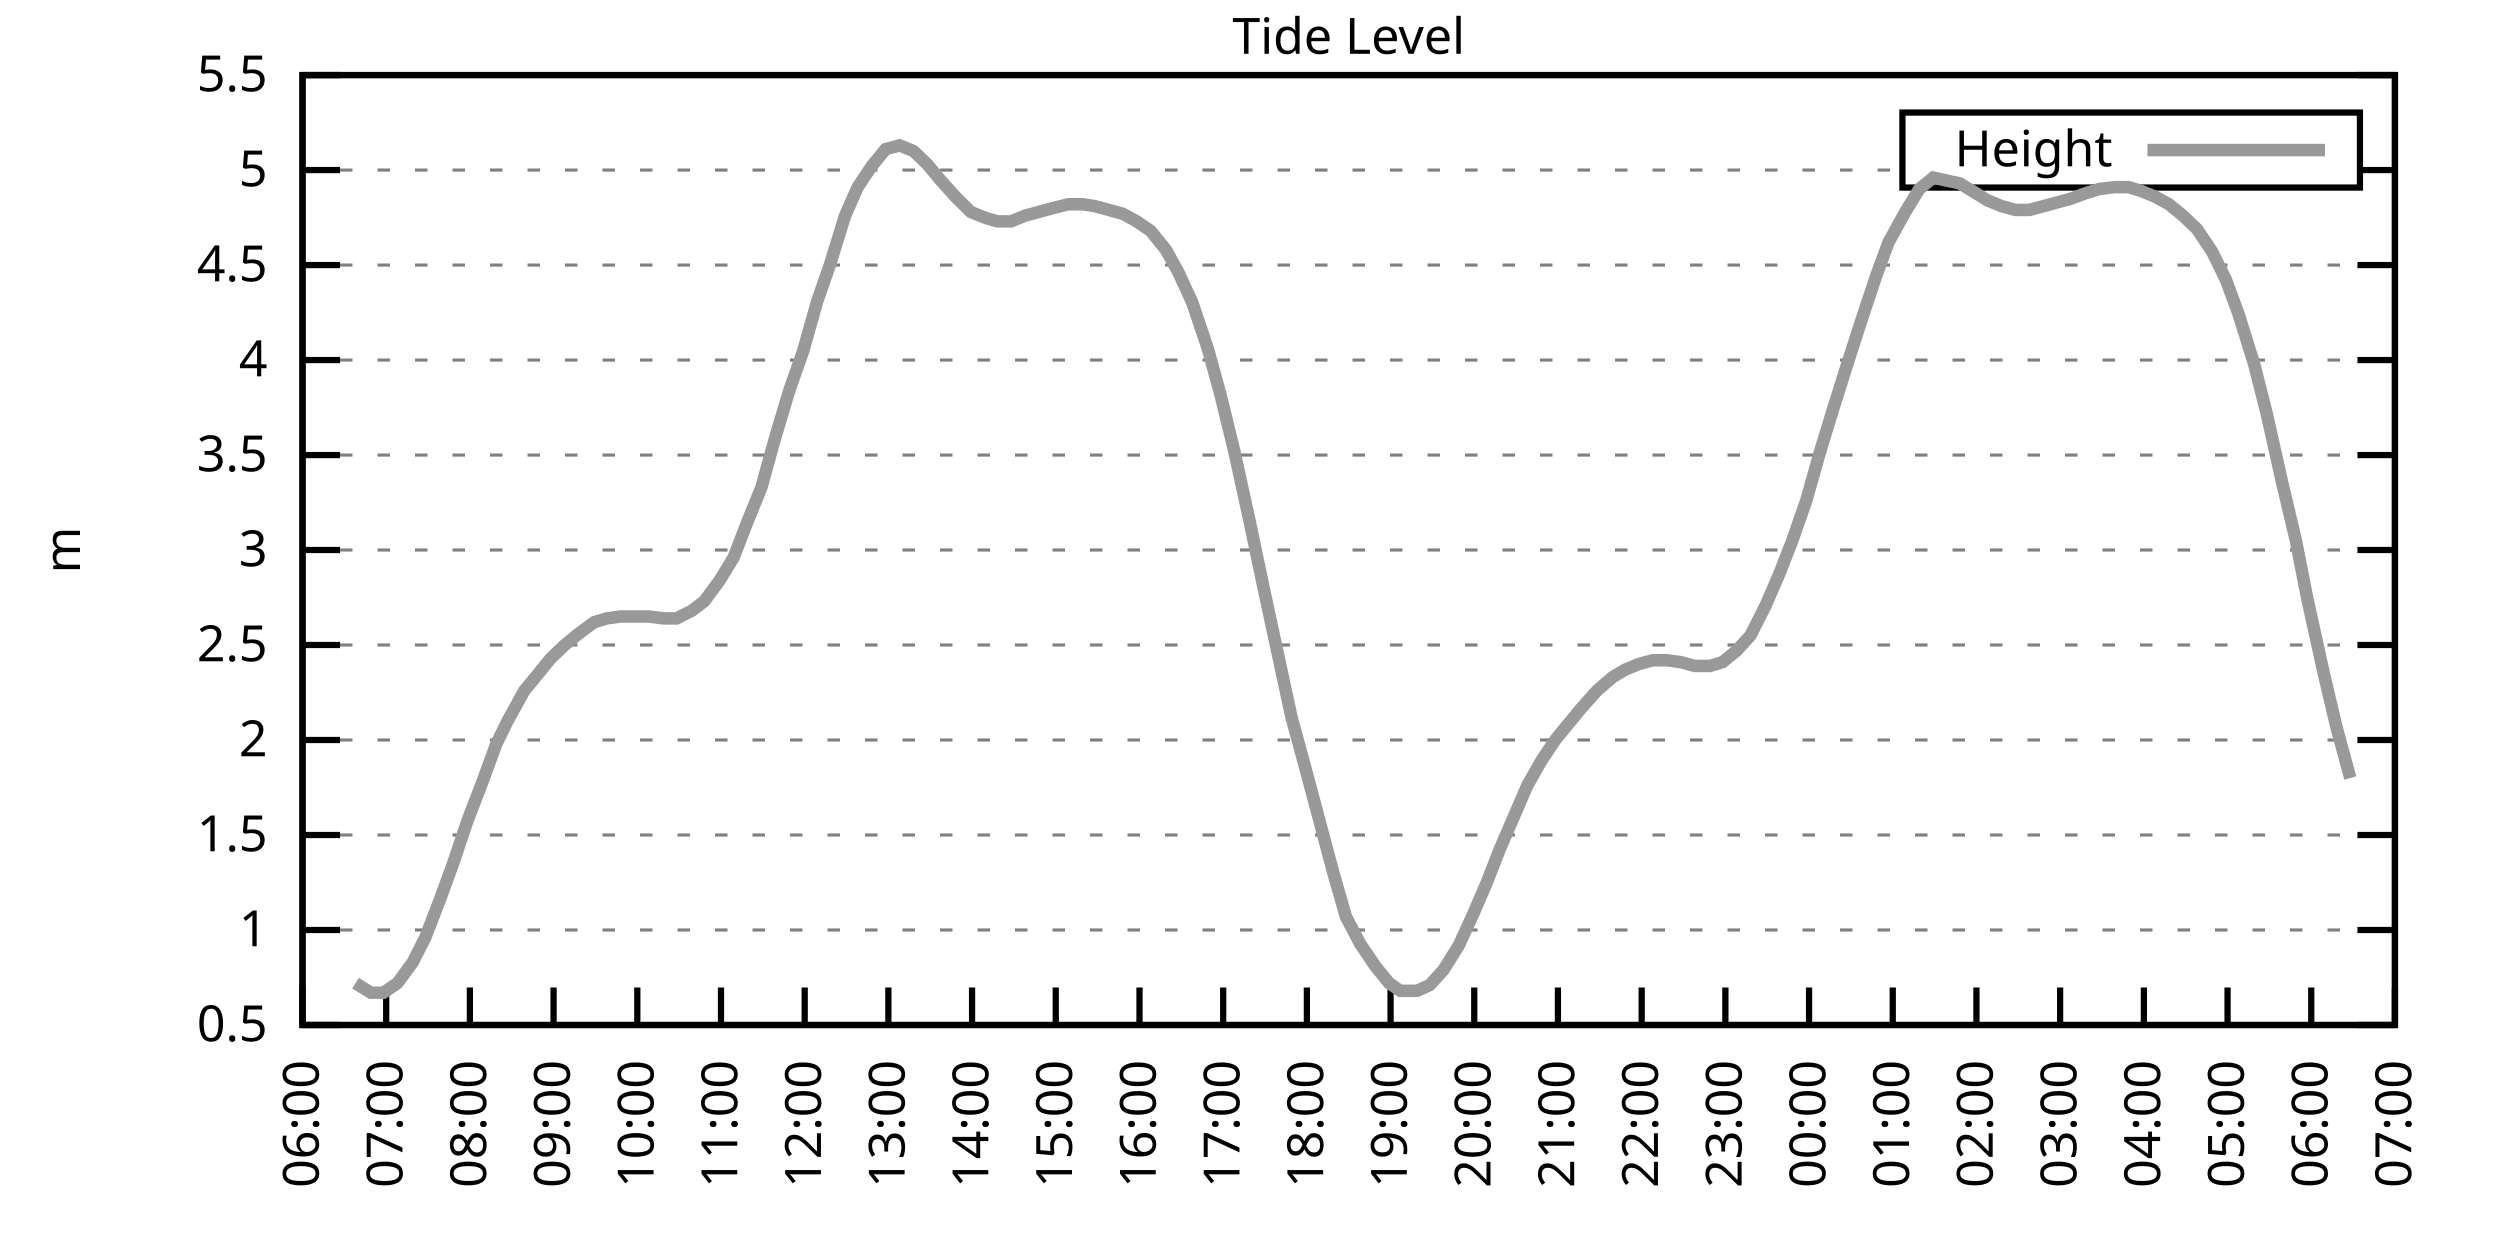
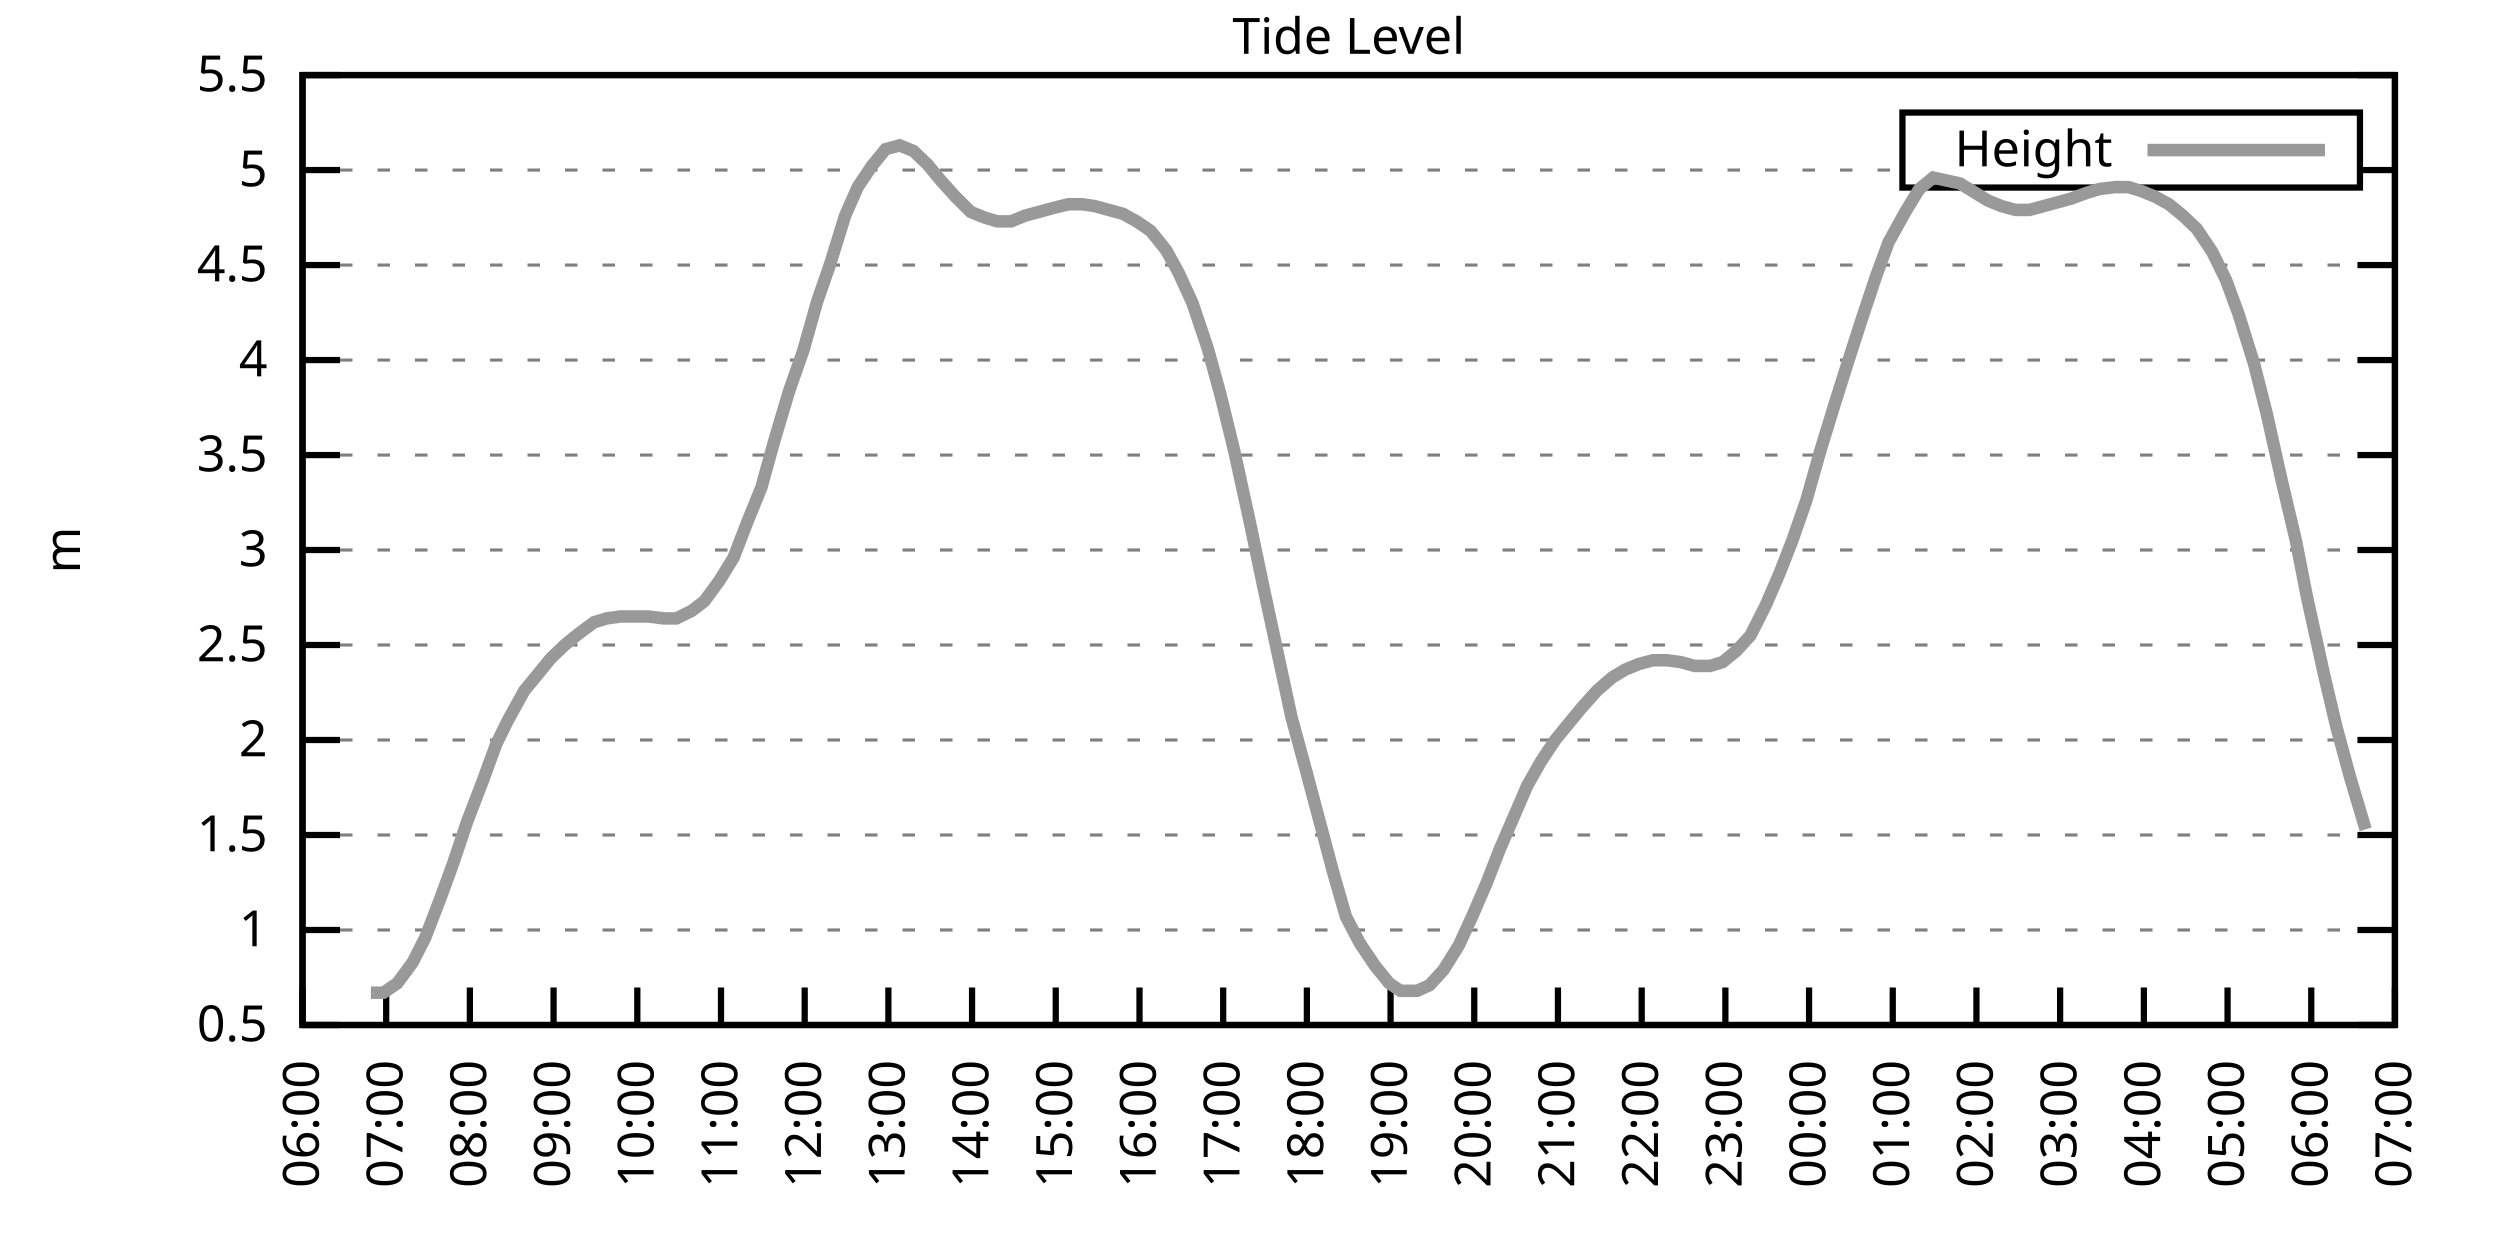
<svg xmlns="http://www.w3.org/2000/svg" xmlns:xlink="http://www.w3.org/1999/xlink" width="400" height="200" viewBox="0 0 400 200">
  <g id="gnuplot_canvas">
    <rect x="0" y="0" width="400" height="200" fill="none" />
    <defs>
      <circle id="gpDot" r="0.5" stroke-width="0.5" stroke="currentColor" />
      <path id="gpPt0" stroke-width="0.333" stroke="currentColor" d="M-1,0 h2 M0,-1 v2" />
      <path id="gpPt1" stroke-width="0.333" stroke="currentColor" d="M-1,-1 L1,1 M1,-1 L-1,1" />
      <path id="gpPt2" stroke-width="0.333" stroke="currentColor" d="M-1,0 L1,0 M0,-1 L0,1 M-1,-1 L1,1 M-1,1 L1,-1" />
      <rect id="gpPt3" stroke-width="0.333" stroke="currentColor" x="-1" y="-1" width="2" height="2" />
      <rect id="gpPt4" stroke-width="0.333" stroke="currentColor" fill="currentColor" x="-1" y="-1" width="2" height="2" />
      <circle id="gpPt5" stroke-width="0.333" stroke="currentColor" cx="0" cy="0" r="1" />
      <use xlink:href="#gpPt5" id="gpPt6" fill="currentColor" stroke="none" />
      <path id="gpPt7" stroke-width="0.333" stroke="currentColor" d="M0,-1.33 L-1.33,0.67 L1.33,0.67 z" />
      <use xlink:href="#gpPt7" id="gpPt8" fill="currentColor" stroke="none" />
      <use xlink:href="#gpPt7" id="gpPt9" stroke="currentColor" transform="rotate(180)" />
      <use xlink:href="#gpPt9" id="gpPt10" fill="currentColor" stroke="none" />
      <use xlink:href="#gpPt3" id="gpPt11" stroke="currentColor" transform="rotate(45)" />
      <use xlink:href="#gpPt11" id="gpPt12" fill="currentColor" stroke="none" />
      <path id="gpPt13" stroke-width="0.333" stroke="currentColor" d="M0,1.330 L1.265,0.411 L0.782,-1.067 L-0.782,-1.076 L-1.265,0.411 z" />
      <use xlink:href="#gpPt13" id="gpPt14" fill="currentColor" stroke="none" />
      <filter id="textbox" filterUnits="objectBoundingBox" x="0" y="0" height="1" width="1">
        <feFlood flood-color="white" flood-opacity="1" result="bgnd" />
        <feComposite in="SourceGraphic" in2="bgnd" operator="atop" />
      </filter>
      <filter id="greybox" filterUnits="objectBoundingBox" x="0" y="0" height="1" width="1">
        <feFlood flood-color="lightgrey" flood-opacity="1" result="grey" />
        <feComposite in="SourceGraphic" in2="grey" operator="atop" />
      </filter>
    </defs>
    <g fill="none" color="white" stroke="currentColor" stroke-width="1.00" stroke-linecap="butt" stroke-linejoin="miter">
</g>
    <g fill="none" color="black" stroke="currentColor" stroke-width="1.00" stroke-linecap="butt" stroke-linejoin="miter">
      <g stroke="none" shape-rendering="crispEdges">
        <polygon fill="rgb(255, 255, 255)" points="48.40,164.00 383.18,164.00 383.18,12.02 48.40,12.02 " />
      </g>
    </g>
    <g fill="none" color="black" stroke="currentColor" stroke-width="1.00" stroke-linecap="butt" stroke-linejoin="miter">
</g>
    <g fill="none" color="black" stroke="black" stroke-width="0.50" stroke-linecap="butt" stroke-linejoin="miter">
</g>
    <g fill="none" color="gray" stroke="currentColor" stroke-width="0.50" stroke-linecap="butt" stroke-linejoin="miter">
      <path stroke="gray" stroke-dasharray="2,4" class="gridline" d="M48.40,164.00 L383.19,164.00  " />
    </g>
    <g fill="none" color="gray" stroke="gray" stroke-width="1.00" stroke-linecap="butt" stroke-linejoin="miter">
</g>
    <g fill="none" color="black" stroke="currentColor" stroke-width="1.00" stroke-linecap="butt" stroke-linejoin="miter">
      <path stroke="black" d="M48.40,164.00 L54.40,164.00 M383.19,164.00 L377.19,164.00  " />
      <g transform="translate(42.80,166.60)" stroke="none" fill="black" font-family="Sans" font-size="8.00" text-anchor="end">
        <text>
          <tspan font-family="Sans"> 0.5</tspan>
        </text>
      </g>
    </g>
    <g fill="none" color="black" stroke="currentColor" stroke-width="1.00" stroke-linecap="butt" stroke-linejoin="miter">
</g>
    <g fill="none" color="black" stroke="black" stroke-width="0.50" stroke-linecap="butt" stroke-linejoin="miter">
</g>
    <g fill="none" color="gray" stroke="currentColor" stroke-width="0.50" stroke-linecap="butt" stroke-linejoin="miter">
      <path stroke="gray" stroke-dasharray="2,4" class="gridline" d="M48.40,148.80 L383.19,148.80  " />
    </g>
    <g fill="none" color="gray" stroke="gray" stroke-width="1.00" stroke-linecap="butt" stroke-linejoin="miter">
</g>
    <g fill="none" color="black" stroke="currentColor" stroke-width="1.00" stroke-linecap="butt" stroke-linejoin="miter">
      <path stroke="black" d="M48.40,148.80 L54.40,148.80 M383.19,148.80 L377.19,148.80  " />
      <g transform="translate(42.80,151.40)" stroke="none" fill="black" font-family="Sans" font-size="8.00" text-anchor="end">
        <text>
          <tspan font-family="Sans"> 1</tspan>
        </text>
      </g>
    </g>
    <g fill="none" color="black" stroke="currentColor" stroke-width="1.00" stroke-linecap="butt" stroke-linejoin="miter">
</g>
    <g fill="none" color="black" stroke="black" stroke-width="0.50" stroke-linecap="butt" stroke-linejoin="miter">
</g>
    <g fill="none" color="gray" stroke="currentColor" stroke-width="0.50" stroke-linecap="butt" stroke-linejoin="miter">
      <path stroke="gray" stroke-dasharray="2,4" class="gridline" d="M48.40,133.60 L383.19,133.60  " />
    </g>
    <g fill="none" color="gray" stroke="gray" stroke-width="1.00" stroke-linecap="butt" stroke-linejoin="miter">
</g>
    <g fill="none" color="black" stroke="currentColor" stroke-width="1.00" stroke-linecap="butt" stroke-linejoin="miter">
      <path stroke="black" d="M48.40,133.60 L54.40,133.60 M383.19,133.60 L377.19,133.60  " />
      <g transform="translate(42.80,136.20)" stroke="none" fill="black" font-family="Sans" font-size="8.00" text-anchor="end">
        <text>
          <tspan font-family="Sans"> 1.5</tspan>
        </text>
      </g>
    </g>
    <g fill="none" color="black" stroke="currentColor" stroke-width="1.00" stroke-linecap="butt" stroke-linejoin="miter">
</g>
    <g fill="none" color="black" stroke="black" stroke-width="0.50" stroke-linecap="butt" stroke-linejoin="miter">
</g>
    <g fill="none" color="gray" stroke="currentColor" stroke-width="0.50" stroke-linecap="butt" stroke-linejoin="miter">
      <path stroke="gray" stroke-dasharray="2,4" class="gridline" d="M48.40,118.40 L383.19,118.40  " />
    </g>
    <g fill="none" color="gray" stroke="gray" stroke-width="1.00" stroke-linecap="butt" stroke-linejoin="miter">
</g>
    <g fill="none" color="black" stroke="currentColor" stroke-width="1.00" stroke-linecap="butt" stroke-linejoin="miter">
      <path stroke="black" d="M48.40,118.40 L54.40,118.40 M383.19,118.40 L377.19,118.40  " />
      <g transform="translate(42.80,121.00)" stroke="none" fill="black" font-family="Sans" font-size="8.00" text-anchor="end">
        <text>
          <tspan font-family="Sans"> 2</tspan>
        </text>
      </g>
    </g>
    <g fill="none" color="black" stroke="currentColor" stroke-width="1.00" stroke-linecap="butt" stroke-linejoin="miter">
</g>
    <g fill="none" color="black" stroke="black" stroke-width="0.50" stroke-linecap="butt" stroke-linejoin="miter">
</g>
    <g fill="none" color="gray" stroke="currentColor" stroke-width="0.50" stroke-linecap="butt" stroke-linejoin="miter">
      <path stroke="gray" stroke-dasharray="2,4" class="gridline" d="M48.40,103.20 L383.19,103.20  " />
    </g>
    <g fill="none" color="gray" stroke="gray" stroke-width="1.00" stroke-linecap="butt" stroke-linejoin="miter">
</g>
    <g fill="none" color="black" stroke="currentColor" stroke-width="1.00" stroke-linecap="butt" stroke-linejoin="miter">
      <path stroke="black" d="M48.40,103.20 L54.40,103.20 M383.19,103.20 L377.19,103.20  " />
      <g transform="translate(42.80,105.80)" stroke="none" fill="black" font-family="Sans" font-size="8.00" text-anchor="end">
        <text>
          <tspan font-family="Sans"> 2.5</tspan>
        </text>
      </g>
    </g>
    <g fill="none" color="black" stroke="currentColor" stroke-width="1.00" stroke-linecap="butt" stroke-linejoin="miter">
</g>
    <g fill="none" color="black" stroke="black" stroke-width="0.50" stroke-linecap="butt" stroke-linejoin="miter">
</g>
    <g fill="none" color="gray" stroke="currentColor" stroke-width="0.50" stroke-linecap="butt" stroke-linejoin="miter">
      <path stroke="gray" stroke-dasharray="2,4" class="gridline" d="M48.40,88.00 L383.19,88.00  " />
    </g>
    <g fill="none" color="gray" stroke="gray" stroke-width="1.00" stroke-linecap="butt" stroke-linejoin="miter">
</g>
    <g fill="none" color="black" stroke="currentColor" stroke-width="1.00" stroke-linecap="butt" stroke-linejoin="miter">
      <path stroke="black" d="M48.40,88.00 L54.40,88.00 M383.19,88.00 L377.19,88.00  " />
      <g transform="translate(42.80,90.60)" stroke="none" fill="black" font-family="Sans" font-size="8.00" text-anchor="end">
        <text>
          <tspan font-family="Sans"> 3</tspan>
        </text>
      </g>
    </g>
    <g fill="none" color="black" stroke="currentColor" stroke-width="1.00" stroke-linecap="butt" stroke-linejoin="miter">
</g>
    <g fill="none" color="black" stroke="black" stroke-width="0.50" stroke-linecap="butt" stroke-linejoin="miter">
</g>
    <g fill="none" color="gray" stroke="currentColor" stroke-width="0.50" stroke-linecap="butt" stroke-linejoin="miter">
      <path stroke="gray" stroke-dasharray="2,4" class="gridline" d="M48.40,72.81 L383.19,72.81  " />
    </g>
    <g fill="none" color="gray" stroke="gray" stroke-width="1.00" stroke-linecap="butt" stroke-linejoin="miter">
</g>
    <g fill="none" color="black" stroke="currentColor" stroke-width="1.00" stroke-linecap="butt" stroke-linejoin="miter">
      <path stroke="black" d="M48.40,72.81 L54.40,72.81 M383.19,72.81 L377.19,72.81  " />
      <g transform="translate(42.80,75.41)" stroke="none" fill="black" font-family="Sans" font-size="8.00" text-anchor="end">
        <text>
          <tspan font-family="Sans"> 3.5</tspan>
        </text>
      </g>
    </g>
    <g fill="none" color="black" stroke="currentColor" stroke-width="1.00" stroke-linecap="butt" stroke-linejoin="miter">
</g>
    <g fill="none" color="black" stroke="black" stroke-width="0.50" stroke-linecap="butt" stroke-linejoin="miter">
</g>
    <g fill="none" color="gray" stroke="currentColor" stroke-width="0.50" stroke-linecap="butt" stroke-linejoin="miter">
      <path stroke="gray" stroke-dasharray="2,4" class="gridline" d="M48.40,57.61 L383.19,57.61  " />
    </g>
    <g fill="none" color="gray" stroke="gray" stroke-width="1.00" stroke-linecap="butt" stroke-linejoin="miter">
</g>
    <g fill="none" color="black" stroke="currentColor" stroke-width="1.00" stroke-linecap="butt" stroke-linejoin="miter">
      <path stroke="black" d="M48.40,57.61 L54.40,57.61 M383.19,57.61 L377.19,57.61  " />
      <g transform="translate(42.80,60.21)" stroke="none" fill="black" font-family="Sans" font-size="8.00" text-anchor="end">
        <text>
          <tspan font-family="Sans"> 4</tspan>
        </text>
      </g>
    </g>
    <g fill="none" color="black" stroke="currentColor" stroke-width="1.00" stroke-linecap="butt" stroke-linejoin="miter">
</g>
    <g fill="none" color="black" stroke="black" stroke-width="0.50" stroke-linecap="butt" stroke-linejoin="miter">
</g>
    <g fill="none" color="gray" stroke="currentColor" stroke-width="0.50" stroke-linecap="butt" stroke-linejoin="miter">
      <path stroke="gray" stroke-dasharray="2,4" class="gridline" d="M48.40,42.41 L383.19,42.41  " />
    </g>
    <g fill="none" color="gray" stroke="gray" stroke-width="1.00" stroke-linecap="butt" stroke-linejoin="miter">
</g>
    <g fill="none" color="black" stroke="currentColor" stroke-width="1.00" stroke-linecap="butt" stroke-linejoin="miter">
      <path stroke="black" d="M48.40,42.41 L54.40,42.41 M383.19,42.41 L377.19,42.41  " />
      <g transform="translate(42.80,45.01)" stroke="none" fill="black" font-family="Sans" font-size="8.00" text-anchor="end">
        <text>
          <tspan font-family="Sans"> 4.5</tspan>
        </text>
      </g>
    </g>
    <g fill="none" color="black" stroke="currentColor" stroke-width="1.00" stroke-linecap="butt" stroke-linejoin="miter">
</g>
    <g fill="none" color="black" stroke="black" stroke-width="0.50" stroke-linecap="butt" stroke-linejoin="miter">
</g>
    <g fill="none" color="gray" stroke="currentColor" stroke-width="0.50" stroke-linecap="butt" stroke-linejoin="miter">
      <path stroke="gray" stroke-dasharray="2,4" class="gridline" d="M48.40,27.21 L304.39,27.21 M377.59,27.21 L383.19,27.21  " />
    </g>
    <g fill="none" color="gray" stroke="gray" stroke-width="1.00" stroke-linecap="butt" stroke-linejoin="miter">
</g>
    <g fill="none" color="black" stroke="currentColor" stroke-width="1.00" stroke-linecap="butt" stroke-linejoin="miter">
      <path stroke="black" d="M48.40,27.21 L54.40,27.21 M383.19,27.21 L377.19,27.21  " />
      <g transform="translate(42.80,29.81)" stroke="none" fill="black" font-family="Sans" font-size="8.00" text-anchor="end">
        <text>
          <tspan font-family="Sans"> 5</tspan>
        </text>
      </g>
    </g>
    <g fill="none" color="black" stroke="currentColor" stroke-width="1.00" stroke-linecap="butt" stroke-linejoin="miter">
</g>
    <g fill="none" color="black" stroke="black" stroke-width="0.50" stroke-linecap="butt" stroke-linejoin="miter">
</g>
    <g fill="none" color="gray" stroke="currentColor" stroke-width="0.50" stroke-linecap="butt" stroke-linejoin="miter">
      <path stroke="gray" stroke-dasharray="2,4" class="gridline" d="M48.40,12.01 L383.19,12.01  " />
    </g>
    <g fill="none" color="gray" stroke="gray" stroke-width="1.00" stroke-linecap="butt" stroke-linejoin="miter">
</g>
    <g fill="none" color="black" stroke="currentColor" stroke-width="1.00" stroke-linecap="butt" stroke-linejoin="miter">
      <path stroke="black" d="M48.40,12.01 L54.40,12.01 M383.19,12.01 L377.19,12.01  " />
      <g transform="translate(42.80,14.61)" stroke="none" fill="black" font-family="Sans" font-size="8.00" text-anchor="end">
        <text>
          <tspan font-family="Sans"> 5.5</tspan>
        </text>
      </g>
    </g>
    <g fill="none" color="black" stroke="currentColor" stroke-width="1.00" stroke-linecap="butt" stroke-linejoin="miter">
      <path stroke="black" d="M48.40,164.00 L48.40,158.00  " />
      <g transform="translate(51.00,169.60) rotate(270.00)" stroke="none" fill="black" font-family="Sans" font-size="8.00" text-anchor="end">
        <text>
          <tspan font-family="Sans">06:00</tspan>
        </text>
      </g>
    </g>
    <g fill="none" color="black" stroke="currentColor" stroke-width="1.00" stroke-linecap="butt" stroke-linejoin="miter">
      <path stroke="black" d="M61.79,164.00 L61.79,158.00  " />
      <g transform="translate(64.39,169.60) rotate(270.00)" stroke="none" fill="black" font-family="Sans" font-size="8.00" text-anchor="end">
        <text>
          <tspan font-family="Sans">07:00</tspan>
        </text>
      </g>
    </g>
    <g fill="none" color="black" stroke="currentColor" stroke-width="1.00" stroke-linecap="butt" stroke-linejoin="miter">
      <path stroke="black" d="M75.18,164.00 L75.18,158.00  " />
      <g transform="translate(77.78,169.60) rotate(270.00)" stroke="none" fill="black" font-family="Sans" font-size="8.00" text-anchor="end">
        <text>
          <tspan font-family="Sans">08:00</tspan>
        </text>
      </g>
    </g>
    <g fill="none" color="black" stroke="currentColor" stroke-width="1.00" stroke-linecap="butt" stroke-linejoin="miter">
      <path stroke="black" d="M88.57,164.00 L88.57,158.00  " />
      <g transform="translate(91.17,169.60) rotate(270.00)" stroke="none" fill="black" font-family="Sans" font-size="8.00" text-anchor="end">
        <text>
          <tspan font-family="Sans">09:00</tspan>
        </text>
      </g>
    </g>
    <g fill="none" color="black" stroke="currentColor" stroke-width="1.00" stroke-linecap="butt" stroke-linejoin="miter">
      <path stroke="black" d="M101.97,164.00 L101.97,158.00  " />
      <g transform="translate(104.57,169.60) rotate(270.00)" stroke="none" fill="black" font-family="Sans" font-size="8.00" text-anchor="end">
        <text>
          <tspan font-family="Sans">10:00</tspan>
        </text>
      </g>
    </g>
    <g fill="none" color="black" stroke="currentColor" stroke-width="1.00" stroke-linecap="butt" stroke-linejoin="miter">
      <path stroke="black" d="M115.36,164.00 L115.36,158.00  " />
      <g transform="translate(117.96,169.60) rotate(270.00)" stroke="none" fill="black" font-family="Sans" font-size="8.00" text-anchor="end">
        <text>
          <tspan font-family="Sans">11:00</tspan>
        </text>
      </g>
    </g>
    <g fill="none" color="black" stroke="currentColor" stroke-width="1.00" stroke-linecap="butt" stroke-linejoin="miter">
      <path stroke="black" d="M128.75,164.00 L128.75,158.00  " />
      <g transform="translate(131.35,169.60) rotate(270.00)" stroke="none" fill="black" font-family="Sans" font-size="8.00" text-anchor="end">
        <text>
          <tspan font-family="Sans">12:00</tspan>
        </text>
      </g>
    </g>
    <g fill="none" color="black" stroke="currentColor" stroke-width="1.00" stroke-linecap="butt" stroke-linejoin="miter">
      <path stroke="black" d="M142.14,164.00 L142.14,158.00  " />
      <g transform="translate(144.74,169.60) rotate(270.00)" stroke="none" fill="black" font-family="Sans" font-size="8.00" text-anchor="end">
        <text>
          <tspan font-family="Sans">13:00</tspan>
        </text>
      </g>
    </g>
    <g fill="none" color="black" stroke="currentColor" stroke-width="1.00" stroke-linecap="butt" stroke-linejoin="miter">
      <path stroke="black" d="M155.53,164.00 L155.53,158.00  " />
      <g transform="translate(158.13,169.60) rotate(270.00)" stroke="none" fill="black" font-family="Sans" font-size="8.00" text-anchor="end">
        <text>
          <tspan font-family="Sans">14:00</tspan>
        </text>
      </g>
    </g>
    <g fill="none" color="black" stroke="currentColor" stroke-width="1.00" stroke-linecap="butt" stroke-linejoin="miter">
      <path stroke="black" d="M168.92,164.00 L168.92,158.00  " />
      <g transform="translate(171.52,169.60) rotate(270.00)" stroke="none" fill="black" font-family="Sans" font-size="8.00" text-anchor="end">
        <text>
          <tspan font-family="Sans">15:00</tspan>
        </text>
      </g>
    </g>
    <g fill="none" color="black" stroke="currentColor" stroke-width="1.00" stroke-linecap="butt" stroke-linejoin="miter">
      <path stroke="black" d="M182.32,164.00 L182.32,158.00  " />
      <g transform="translate(184.92,169.60) rotate(270.00)" stroke="none" fill="black" font-family="Sans" font-size="8.00" text-anchor="end">
        <text>
          <tspan font-family="Sans">16:00</tspan>
        </text>
      </g>
    </g>
    <g fill="none" color="black" stroke="currentColor" stroke-width="1.00" stroke-linecap="butt" stroke-linejoin="miter">
      <path stroke="black" d="M195.71,164.00 L195.71,158.00  " />
      <g transform="translate(198.31,169.60) rotate(270.00)" stroke="none" fill="black" font-family="Sans" font-size="8.00" text-anchor="end">
        <text>
          <tspan font-family="Sans">17:00</tspan>
        </text>
      </g>
    </g>
    <g fill="none" color="black" stroke="currentColor" stroke-width="1.00" stroke-linecap="butt" stroke-linejoin="miter">
      <path stroke="black" d="M209.10,164.00 L209.10,158.00  " />
      <g transform="translate(211.70,169.60) rotate(270.00)" stroke="none" fill="black" font-family="Sans" font-size="8.00" text-anchor="end">
        <text>
          <tspan font-family="Sans">18:00</tspan>
        </text>
      </g>
    </g>
    <g fill="none" color="black" stroke="currentColor" stroke-width="1.00" stroke-linecap="butt" stroke-linejoin="miter">
      <path stroke="black" d="M222.49,164.00 L222.49,158.00  " />
      <g transform="translate(225.09,169.60) rotate(270.00)" stroke="none" fill="black" font-family="Sans" font-size="8.00" text-anchor="end">
        <text>
          <tspan font-family="Sans">19:00</tspan>
        </text>
      </g>
    </g>
    <g fill="none" color="black" stroke="currentColor" stroke-width="1.00" stroke-linecap="butt" stroke-linejoin="miter">
      <path stroke="black" d="M235.88,164.00 L235.88,158.00  " />
      <g transform="translate(238.48,169.60) rotate(270.00)" stroke="none" fill="black" font-family="Sans" font-size="8.00" text-anchor="end">
        <text>
          <tspan font-family="Sans">20:00</tspan>
        </text>
      </g>
    </g>
    <g fill="none" color="black" stroke="currentColor" stroke-width="1.00" stroke-linecap="butt" stroke-linejoin="miter">
      <path stroke="black" d="M249.27,164.00 L249.27,158.00  " />
      <g transform="translate(251.87,169.60) rotate(270.00)" stroke="none" fill="black" font-family="Sans" font-size="8.00" text-anchor="end">
        <text>
          <tspan font-family="Sans">21:00</tspan>
        </text>
      </g>
    </g>
    <g fill="none" color="black" stroke="currentColor" stroke-width="1.00" stroke-linecap="butt" stroke-linejoin="miter">
      <path stroke="black" d="M262.67,164.00 L262.67,158.00  " />
      <g transform="translate(265.27,169.60) rotate(270.00)" stroke="none" fill="black" font-family="Sans" font-size="8.00" text-anchor="end">
        <text>
          <tspan font-family="Sans">22:00</tspan>
        </text>
      </g>
    </g>
    <g fill="none" color="black" stroke="currentColor" stroke-width="1.00" stroke-linecap="butt" stroke-linejoin="miter">
      <path stroke="black" d="M276.06,164.00 L276.06,158.00  " />
      <g transform="translate(278.66,169.60) rotate(270.00)" stroke="none" fill="black" font-family="Sans" font-size="8.00" text-anchor="end">
        <text>
          <tspan font-family="Sans">23:00</tspan>
        </text>
      </g>
    </g>
    <g fill="none" color="black" stroke="currentColor" stroke-width="1.00" stroke-linecap="butt" stroke-linejoin="miter">
      <path stroke="black" d="M289.45,164.00 L289.45,158.00  " />
      <g transform="translate(292.05,169.60) rotate(270.00)" stroke="none" fill="black" font-family="Sans" font-size="8.00" text-anchor="end">
        <text>
          <tspan font-family="Sans">00:00</tspan>
        </text>
      </g>
    </g>
    <g fill="none" color="black" stroke="currentColor" stroke-width="1.00" stroke-linecap="butt" stroke-linejoin="miter">
      <path stroke="black" d="M302.84,164.00 L302.84,158.00  " />
      <g transform="translate(305.44,169.60) rotate(270.00)" stroke="none" fill="black" font-family="Sans" font-size="8.00" text-anchor="end">
        <text>
          <tspan font-family="Sans">01:00</tspan>
        </text>
      </g>
    </g>
    <g fill="none" color="black" stroke="currentColor" stroke-width="1.00" stroke-linecap="butt" stroke-linejoin="miter">
      <path stroke="black" d="M316.23,164.00 L316.23,158.00  " />
      <g transform="translate(318.83,169.60) rotate(270.00)" stroke="none" fill="black" font-family="Sans" font-size="8.00" text-anchor="end">
        <text>
          <tspan font-family="Sans">02:00</tspan>
        </text>
      </g>
    </g>
    <g fill="none" color="black" stroke="currentColor" stroke-width="1.00" stroke-linecap="butt" stroke-linejoin="miter">
      <path stroke="black" d="M329.62,164.00 L329.62,158.00  " />
      <g transform="translate(332.22,169.60) rotate(270.00)" stroke="none" fill="black" font-family="Sans" font-size="8.00" text-anchor="end">
        <text>
          <tspan font-family="Sans">03:00</tspan>
        </text>
      </g>
    </g>
    <g fill="none" color="black" stroke="currentColor" stroke-width="1.00" stroke-linecap="butt" stroke-linejoin="miter">
      <path stroke="black" d="M343.02,164.00 L343.02,158.00  " />
      <g transform="translate(345.62,169.60) rotate(270.00)" stroke="none" fill="black" font-family="Sans" font-size="8.00" text-anchor="end">
        <text>
          <tspan font-family="Sans">04:00</tspan>
        </text>
      </g>
    </g>
    <g fill="none" color="black" stroke="currentColor" stroke-width="1.00" stroke-linecap="butt" stroke-linejoin="miter">
      <path stroke="black" d="M356.41,164.00 L356.41,158.00  " />
      <g transform="translate(359.01,169.60) rotate(270.00)" stroke="none" fill="black" font-family="Sans" font-size="8.00" text-anchor="end">
        <text>
          <tspan font-family="Sans">05:00</tspan>
        </text>
      </g>
    </g>
    <g fill="none" color="black" stroke="currentColor" stroke-width="1.00" stroke-linecap="butt" stroke-linejoin="miter">
      <path stroke="black" d="M369.80,164.00 L369.80,158.00  " />
      <g transform="translate(372.40,169.60) rotate(270.00)" stroke="none" fill="black" font-family="Sans" font-size="8.00" text-anchor="end">
        <text>
          <tspan font-family="Sans">06:00</tspan>
        </text>
      </g>
    </g>
    <g fill="none" color="black" stroke="currentColor" stroke-width="1.00" stroke-linecap="butt" stroke-linejoin="miter">
      <path stroke="black" d="M383.19,164.00 L383.19,158.00  " />
      <g transform="translate(385.79,169.60) rotate(270.00)" stroke="none" fill="black" font-family="Sans" font-size="8.00" text-anchor="end">
        <text>
          <tspan font-family="Sans">07:00</tspan>
        </text>
      </g>
    </g>
    <g fill="none" color="black" stroke="currentColor" stroke-width="1.00" stroke-linecap="butt" stroke-linejoin="miter">
</g>
    <g fill="none" color="black" stroke="currentColor" stroke-width="1.00" stroke-linecap="butt" stroke-linejoin="miter">
      <path stroke="black" d="M48.40,12.01 L48.40,164.00 L383.19,164.00 L383.19,12.01 L48.40,12.01 Z  " />
    </g>
    <g fill="none" color="black" stroke="currentColor" stroke-width="1.00" stroke-linecap="butt" stroke-linejoin="miter">
</g>
    <g fill="none" color="black" stroke="currentColor" stroke-width="1.00" stroke-linecap="butt" stroke-linejoin="miter">
      <path stroke="black" d="M304.39,30.01 L304.39,18.01 L377.59,18.01 L377.59,30.01 L304.39,30.01 Z  " />
    </g>
    <g id="Tide_level_plot_1">
      <g fill="none" color="white" stroke="black" stroke-width="2.00" stroke-linecap="butt" stroke-linejoin="miter">
</g>
      <g fill="none" color="black" stroke="currentColor" stroke-width="2.00" stroke-linecap="butt" stroke-linejoin="miter">
        <g transform="translate(337.99,26.61)" stroke="none" fill="black" font-family="Sans" font-size="8.00" text-anchor="end">
          <text>
            <tspan font-family="Sans">Height</tspan>
          </text>
        </g>
      </g>
      <g fill="none" color="black" stroke="currentColor" stroke-width="2.00" stroke-linecap="butt" stroke-linejoin="miter">
-         <path stroke="rgb(153, 153, 153)" d="M343.59,24.01 L371.99,24.01 M56.88,157.31 L59.34,158.83 L61.35,158.83 L63.58,157.31 L66.03,153.97 L68.04,150.02   L70.50,143.63 L72.50,138.16 L74.74,131.47 L77.19,125.09 L79.42,119.01 L81.21,115.36 L83.89,110.50 L85.90,108.07   L88.13,105.33 L90.36,103.20 L92.59,101.38 L95.05,99.56 L97.06,98.95 L99.29,98.64 L101.52,98.64 L103.75,98.64   L106.21,98.95 L108.22,98.95 L110.67,97.73 L112.68,96.21 L115.13,92.87 L117.37,89.22 L119.60,83.45 L121.83,77.97   L123.84,70.68 L126.29,62.47 L128.53,56.09 L130.76,48.18 L132.77,42.41 L135.22,34.50 L137.23,29.94 L139.46,26.60   L141.69,23.87 L143.93,23.26 L146.16,24.17 L148.39,26.30 L150.40,28.73 L152.85,31.46 L155.31,33.90 L157.54,34.81   L159.55,35.42 L161.78,35.42 L164.01,34.50 L166.25,33.90 L168.48,33.29 L170.93,32.68 L173.17,32.68 L175.17,32.98   L177.41,33.59 L179.64,34.20 L181.87,35.42 L184.10,36.94 L186.56,39.98 L188.57,43.62 L190.80,48.49 L193.25,55.78   L195.26,63.08 L197.49,72.20 L199.95,83.45 L202.18,94.08 L204.41,104.42 L206.64,114.76 L208.88,122.96 L213.34,139.68   L215.35,146.67 L217.58,150.93 L220.04,154.58 L222.27,157.31 L224.05,158.53 L226.73,158.53 L228.74,157.62 L230.97,155.18   L233.43,151.23 L235.66,146.37 L237.89,141.20 L239.90,136.03 L242.13,130.87 L244.36,125.70 L246.60,121.75 L248.83,118.40   L251.06,115.67 L253.07,113.24 L255.52,110.50 L257.98,108.37 L259.99,107.16 L262.22,106.24 L264.45,105.64 L266.68,105.64   L268.92,105.94 L271.15,106.55 L273.60,106.55 L275.61,105.94 L277.84,104.12 L280.07,101.68 L282.53,96.82 L284.76,91.65   L286.77,86.49 L289.00,80.10 L291.23,72.20 L293.47,64.90 L295.48,58.52 L297.93,50.92 L300.16,44.23 L302.17,38.76   L304.85,33.90 L307.08,30.25 L309.31,28.42 L313.55,29.34 L315.56,30.55 L318.02,32.07 L320.25,32.98 L322.48,33.59   L324.71,33.59 L326.95,32.98 L329.18,32.38 L331.41,31.77 L333.86,30.86 L335.87,30.25 L338.33,29.94 L340.56,29.94   L342.57,30.55 L344.80,31.46 L347.03,32.68 L349.26,34.50 L351.50,36.63 L353.95,40.28 L356.18,44.84 L358.19,50.31   L360.65,58.21 L362.66,66.12 L365.11,77.06 L367.34,86.49 L369.13,95.60 L371.81,107.76 L373.82,116.28 L376.05,124.48    " />
+         <path stroke="rgb(153, 153, 153)" d="M343.59,24.01 L371.99,24.01 M59.34,158.83 L61.35,158.83 L63.58,157.31 L66.03,153.97 L68.04,150.02 L70.50,143.63   L72.50,138.16 L74.74,131.47 L77.19,125.09 L79.42,119.01 L81.21,115.36 L83.89,110.50 L85.90,108.07 L88.13,105.33   L90.36,103.20 L92.59,101.38 L95.05,99.56 L97.06,98.95 L99.29,98.64 L101.52,98.64 L103.75,98.64 L106.21,98.95   L108.22,98.95 L110.67,97.73 L112.68,96.21 L115.13,92.87 L117.37,89.22 L119.60,83.45 L121.83,77.97 L123.84,70.68   L126.29,62.47 L128.53,56.09 L130.76,48.18 L132.77,42.41 L135.22,34.50 L137.23,29.94 L139.46,26.60 L141.69,23.87   L143.93,23.26 L146.16,24.17 L148.39,26.30 L150.40,28.73 L152.85,31.46 L155.31,33.90 L157.54,34.81 L159.55,35.42   L161.78,35.42 L164.01,34.50 L166.25,33.90 L168.48,33.29 L170.93,32.68 L173.17,32.68 L175.17,32.98 L177.41,33.59   L179.64,34.20 L181.87,35.42 L184.10,36.94 L186.56,39.98 L188.57,43.62 L190.80,48.49 L193.25,55.78 L195.26,63.08   L197.49,72.20 L199.95,83.45 L202.18,94.08 L204.41,104.42 L206.64,114.76 L208.88,122.96 L213.34,139.68 L215.35,146.67   L217.58,150.93 L220.04,154.58 L222.27,157.31 L224.05,158.53 L226.73,158.53 L228.74,157.62 L230.97,155.18 L233.43,151.23   L235.66,146.37 L237.89,141.20 L239.90,136.03 L242.13,130.87 L244.36,125.70 L246.60,121.75 L248.83,118.40 L251.06,115.67   L253.07,113.24 L255.52,110.50 L257.98,108.37 L259.99,107.16 L262.22,106.24 L264.45,105.64 L266.68,105.64 L268.92,105.94   L271.15,106.55 L273.60,106.55 L275.61,105.94 L277.84,104.12 L280.07,101.68 L282.53,96.82 L284.76,91.65 L286.77,86.49   L289.00,80.10 L291.23,72.20 L293.47,64.90 L295.48,58.52 L297.93,50.92 L300.16,44.23 L302.17,38.76 L304.85,33.90   L307.08,30.25 L309.31,28.42 L313.55,29.34 L315.56,30.55 L318.02,32.07 L320.25,32.98 L322.48,33.59 L324.71,33.59   L326.95,32.98 L329.18,32.38 L331.41,31.77 L333.86,30.86 L335.87,30.25 L338.33,29.94 L340.56,29.94 L342.57,30.55   L344.80,31.46 L347.03,32.68 L349.26,34.50 L351.50,36.63 L353.95,40.28 L356.18,44.84 L358.19,50.31 L360.65,58.21   L362.66,66.12 L365.11,77.06 L367.34,86.49 L369.13,95.60 L371.81,107.76 L373.82,116.28 L376.05,124.48 L378.50,132.69    " />
      </g>
    </g>
    <g fill="none" color="black" stroke="currentColor" stroke-width="2.00" stroke-linecap="butt" stroke-linejoin="miter">
</g>
    <g fill="none" color="black" stroke="black" stroke-width="1.00" stroke-linecap="butt" stroke-linejoin="miter">
</g>
    <g fill="none" color="black" stroke="currentColor" stroke-width="1.00" stroke-linecap="butt" stroke-linejoin="miter">
      <path stroke="black" d="M48.40,12.01 L48.40,164.00 L383.19,164.00 L383.19,12.01 L48.40,12.01 Z  " />
      <g transform="translate(12.80,88.01) rotate(270.00)" stroke="none" fill="black" font-family="Sans" font-size="8.00" text-anchor="middle">
        <text>
          <tspan font-family="Sans">m</tspan>
        </text>
      </g>
    </g>
    <g fill="none" color="black" stroke="currentColor" stroke-width="1.00" stroke-linecap="butt" stroke-linejoin="miter">
</g>
    <g fill="none" color="black" stroke="currentColor" stroke-width="1.00" stroke-linecap="butt" stroke-linejoin="miter">
      <g transform="translate(215.79,8.61)" stroke="none" fill="black" font-family="Sans" font-size="8.00" text-anchor="middle">
        <text>
          <tspan font-family="Sans">Tide Level</tspan>
        </text>
      </g>
    </g>
    <g fill="none" color="black" stroke="currentColor" stroke-width="1.00" stroke-linecap="butt" stroke-linejoin="miter">
</g>
  </g>
</svg>
